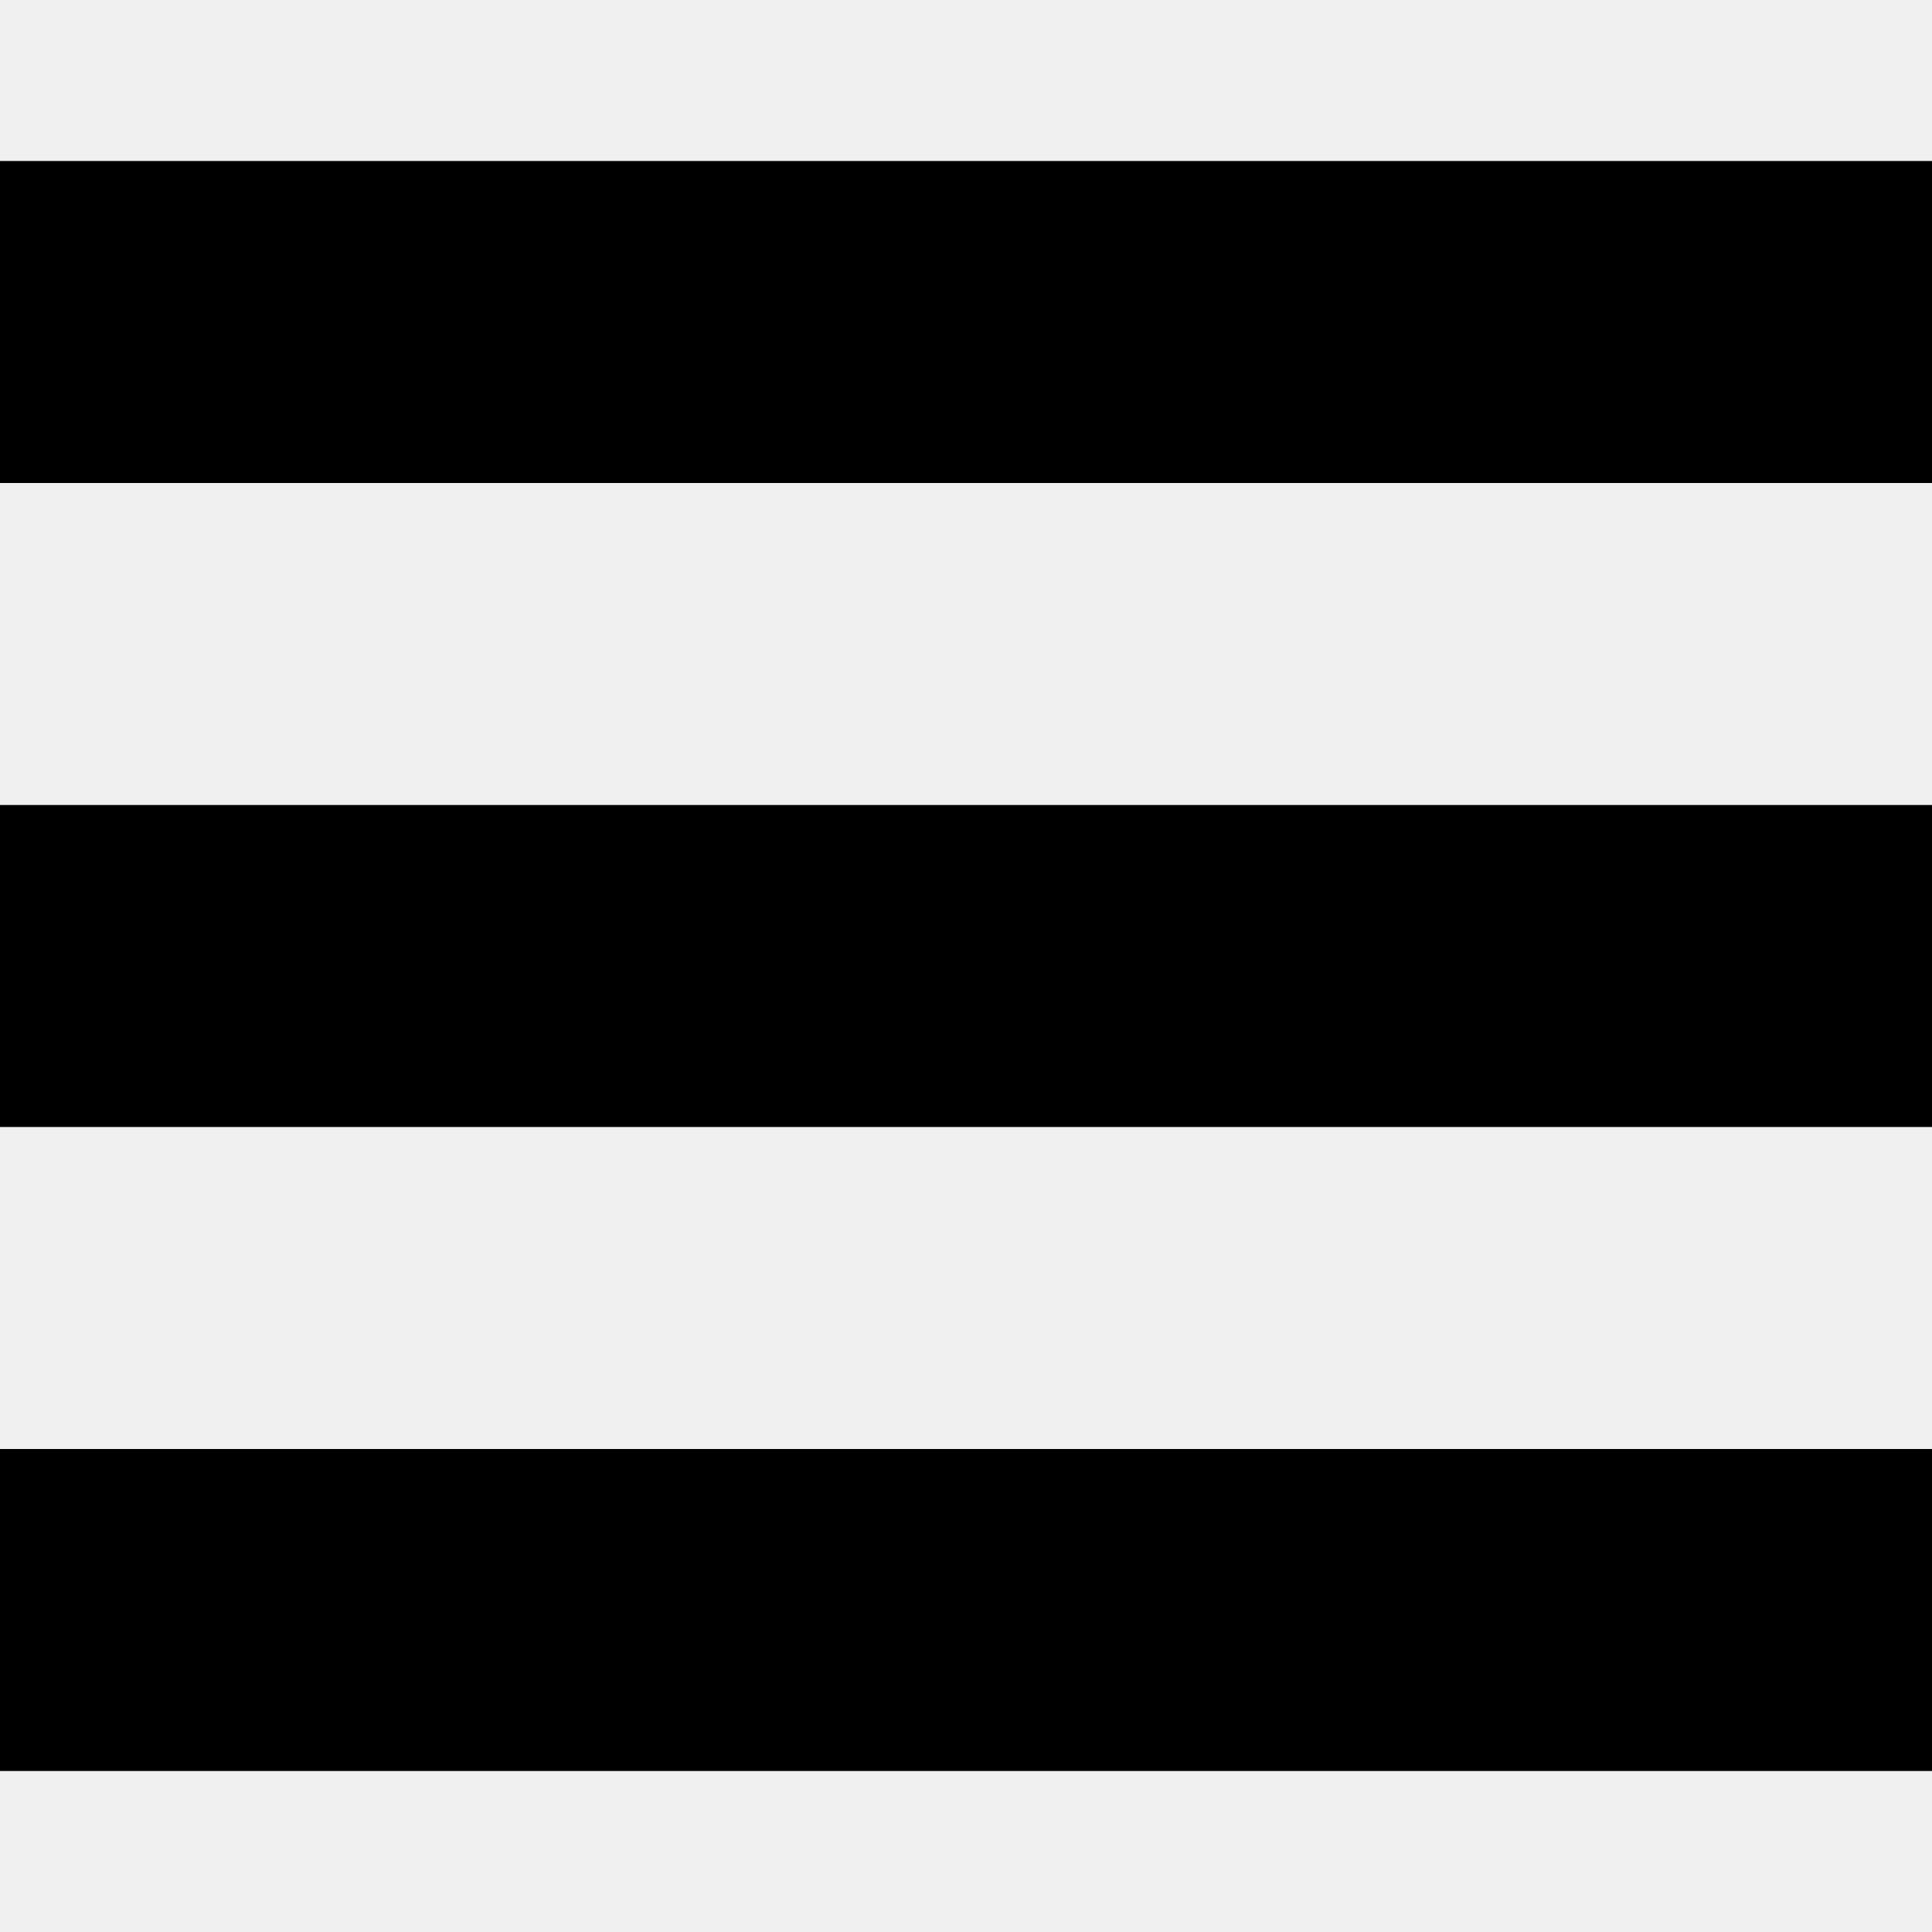
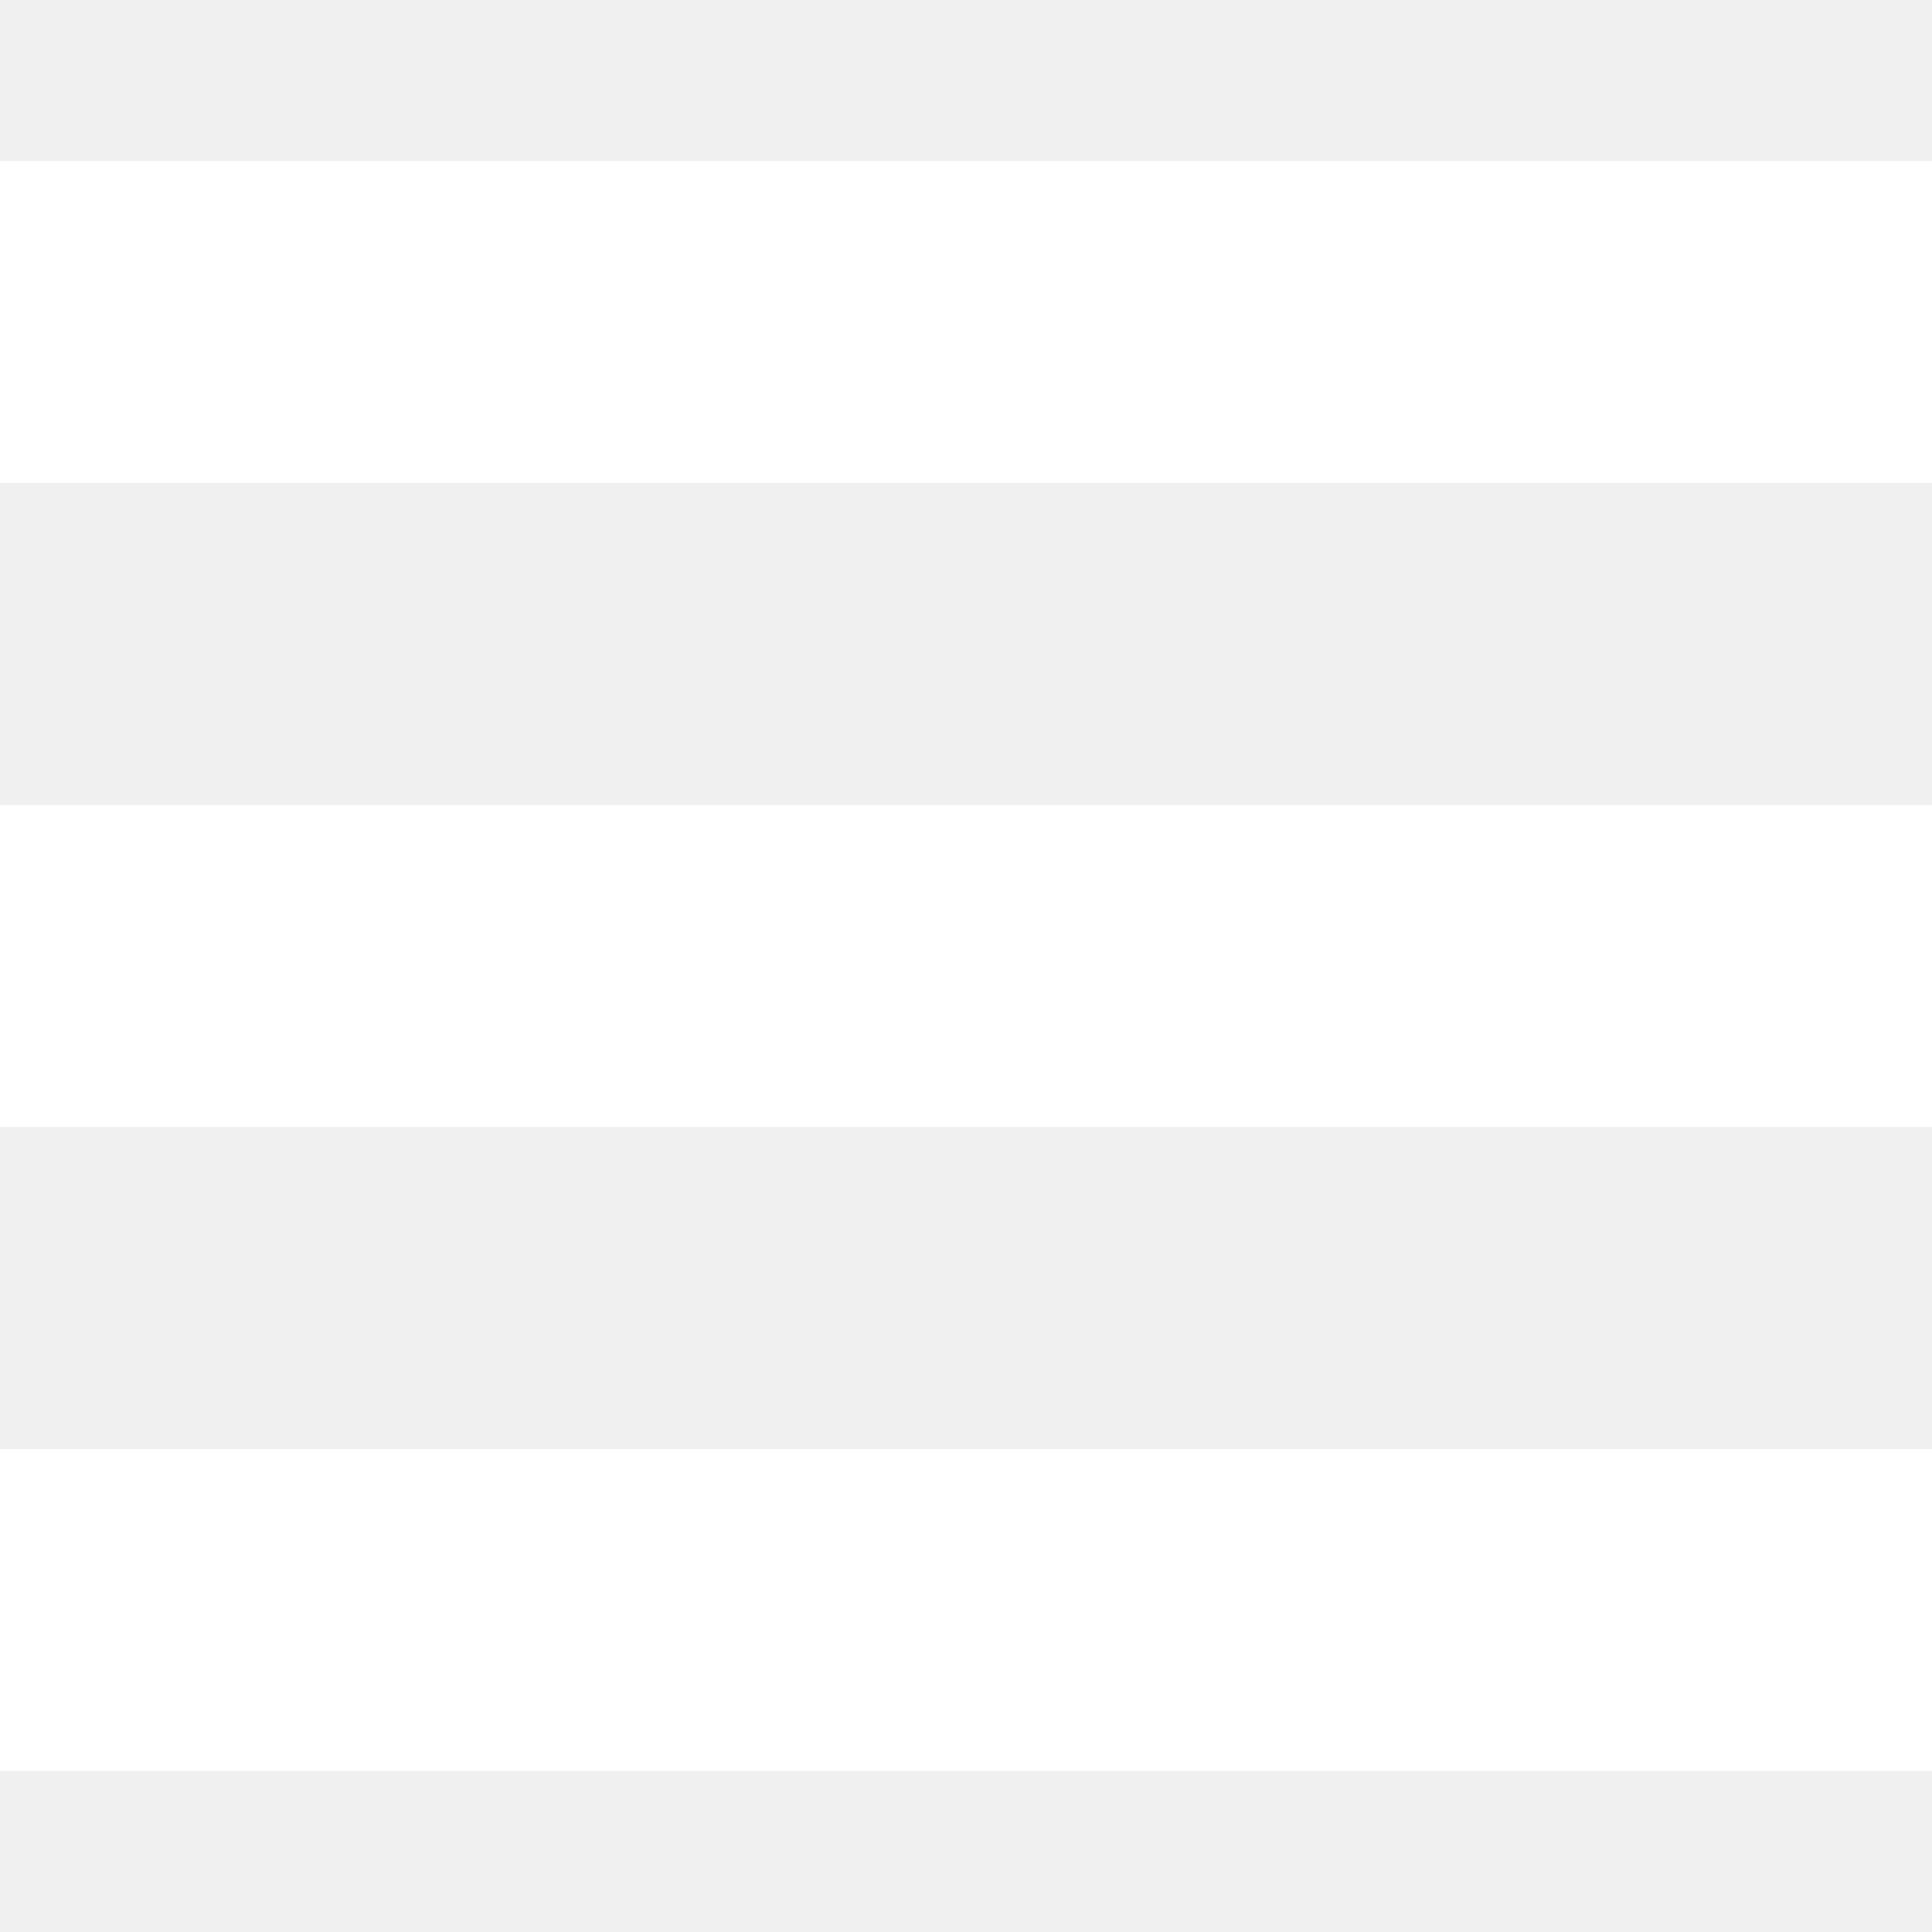
- <svg xmlns="http://www.w3.org/2000/svg" width="24" height="24" viewBox="0 0 24 24">
-   <path d="M24 6h-24v-4h24v4zm0 4h-24v4h24v-4zm0 8h-24v4h24v-4z" />
+ <svg xmlns="http://www.w3.org/2000/svg" version="1.1" id="Layer_1" x="0px" y="0px" width="24px" height="24px" viewBox="0 0 24 24" enable-background="new 0 0 24 24" xml:space="preserve">
+   <path fill="#FFFFFF" d="M24,6H0V2h24V6z M24,10H0v4h24V10z M24,18H0v4h24V18z" />
</svg>
